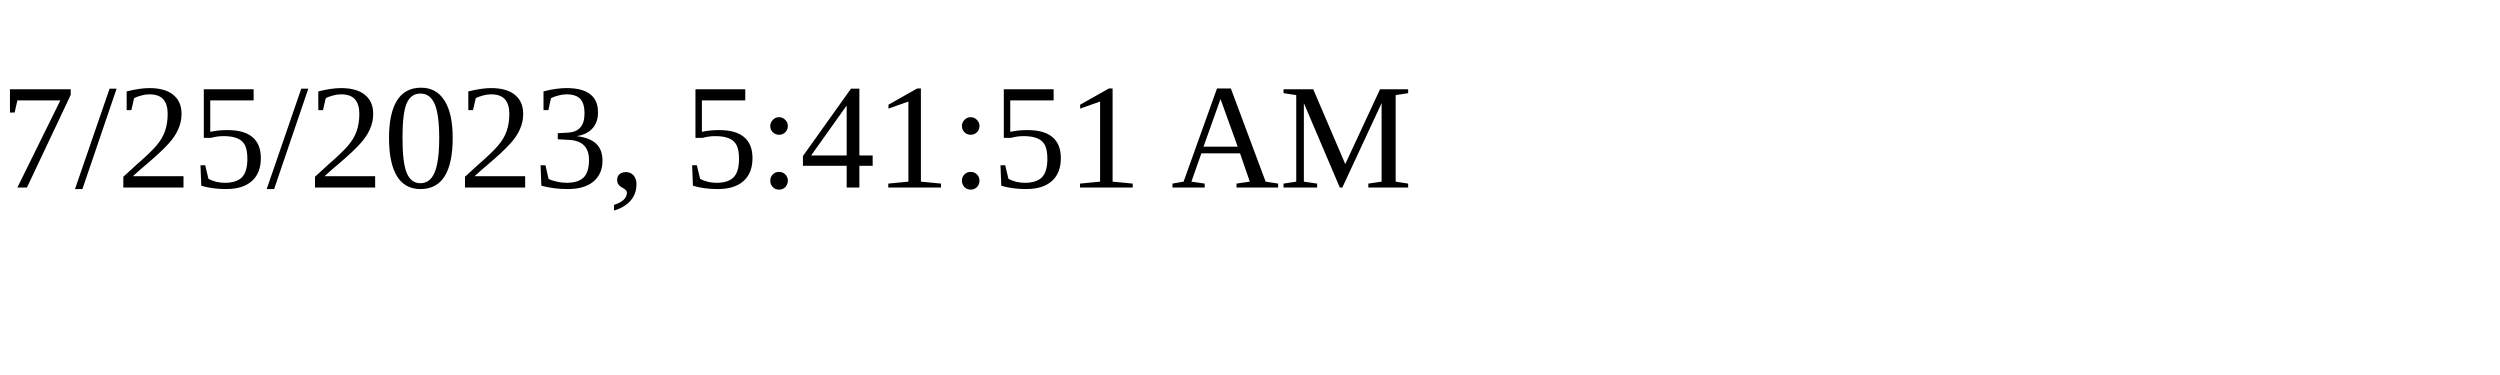
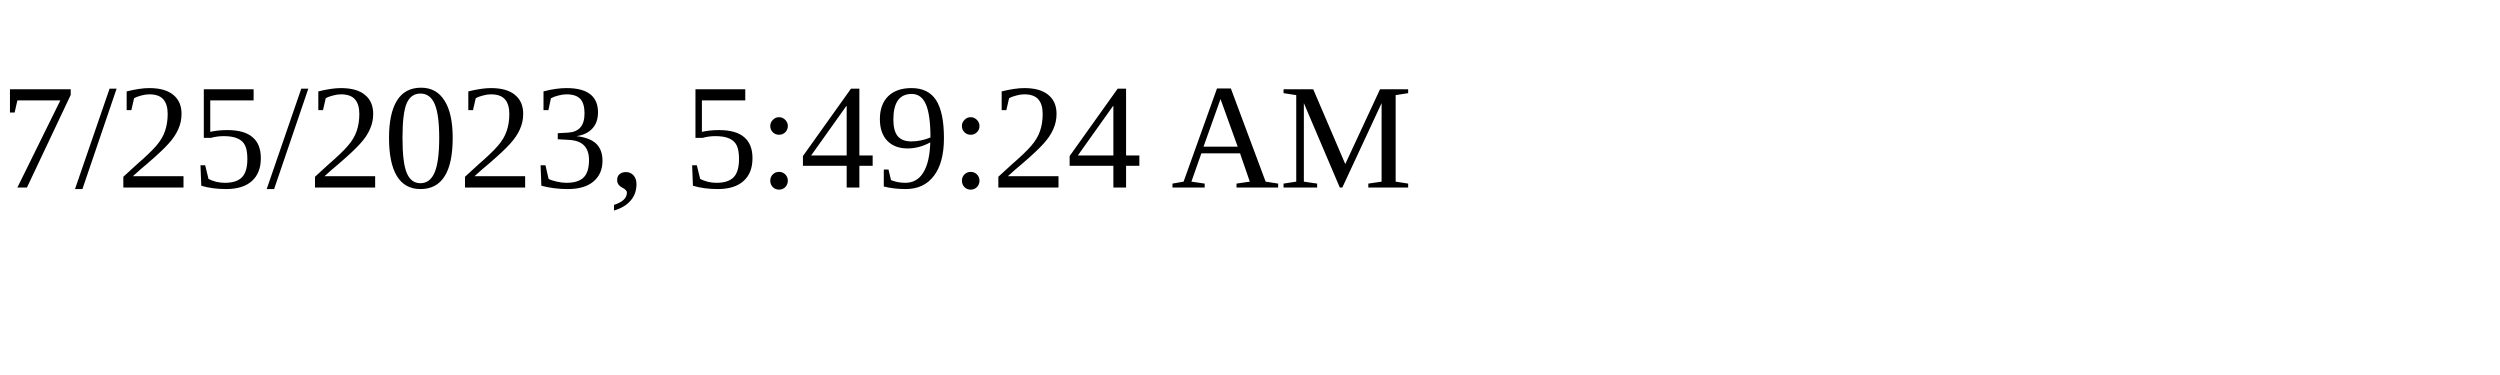
<svg xmlns="http://www.w3.org/2000/svg" height="30" width="200">
-   <text x="0" y="15">7/25/2023, 5:41:51 AM</text>
+   <text x="0" y="15">7/25/2023, 5:49:24 AM</text>
</svg>
